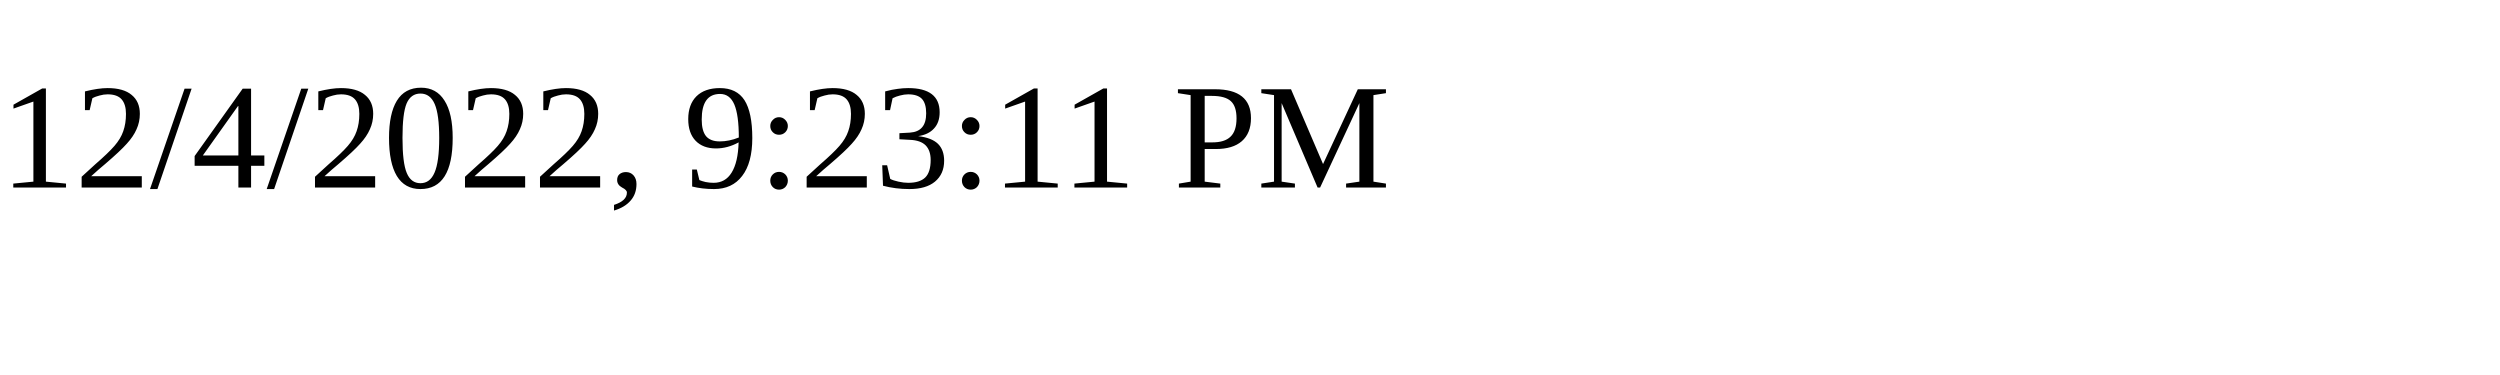
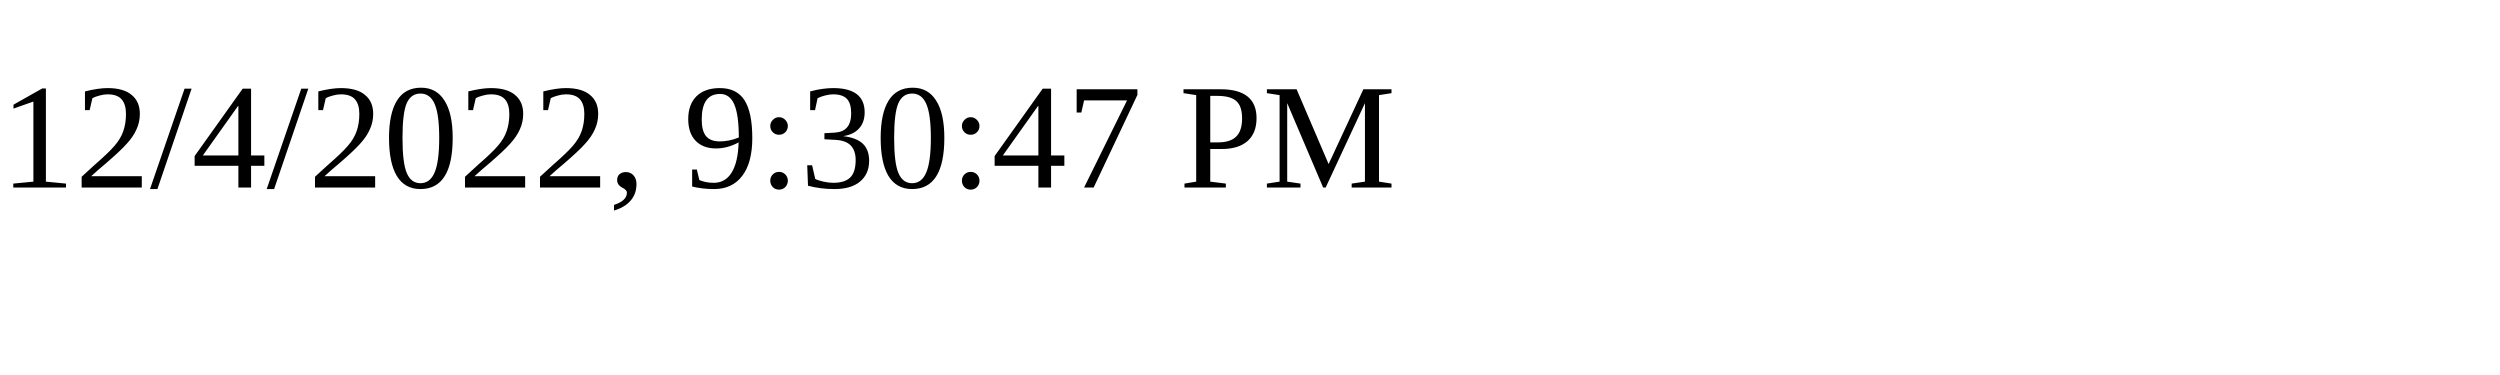
<svg xmlns="http://www.w3.org/2000/svg" height="30" width="200">
-   <text x="0" y="15">12/4/2022, 9:23:11 PM</text>
+   <text x="0" y="15">12/4/2022, 9:30:47 PM</text>
</svg>
